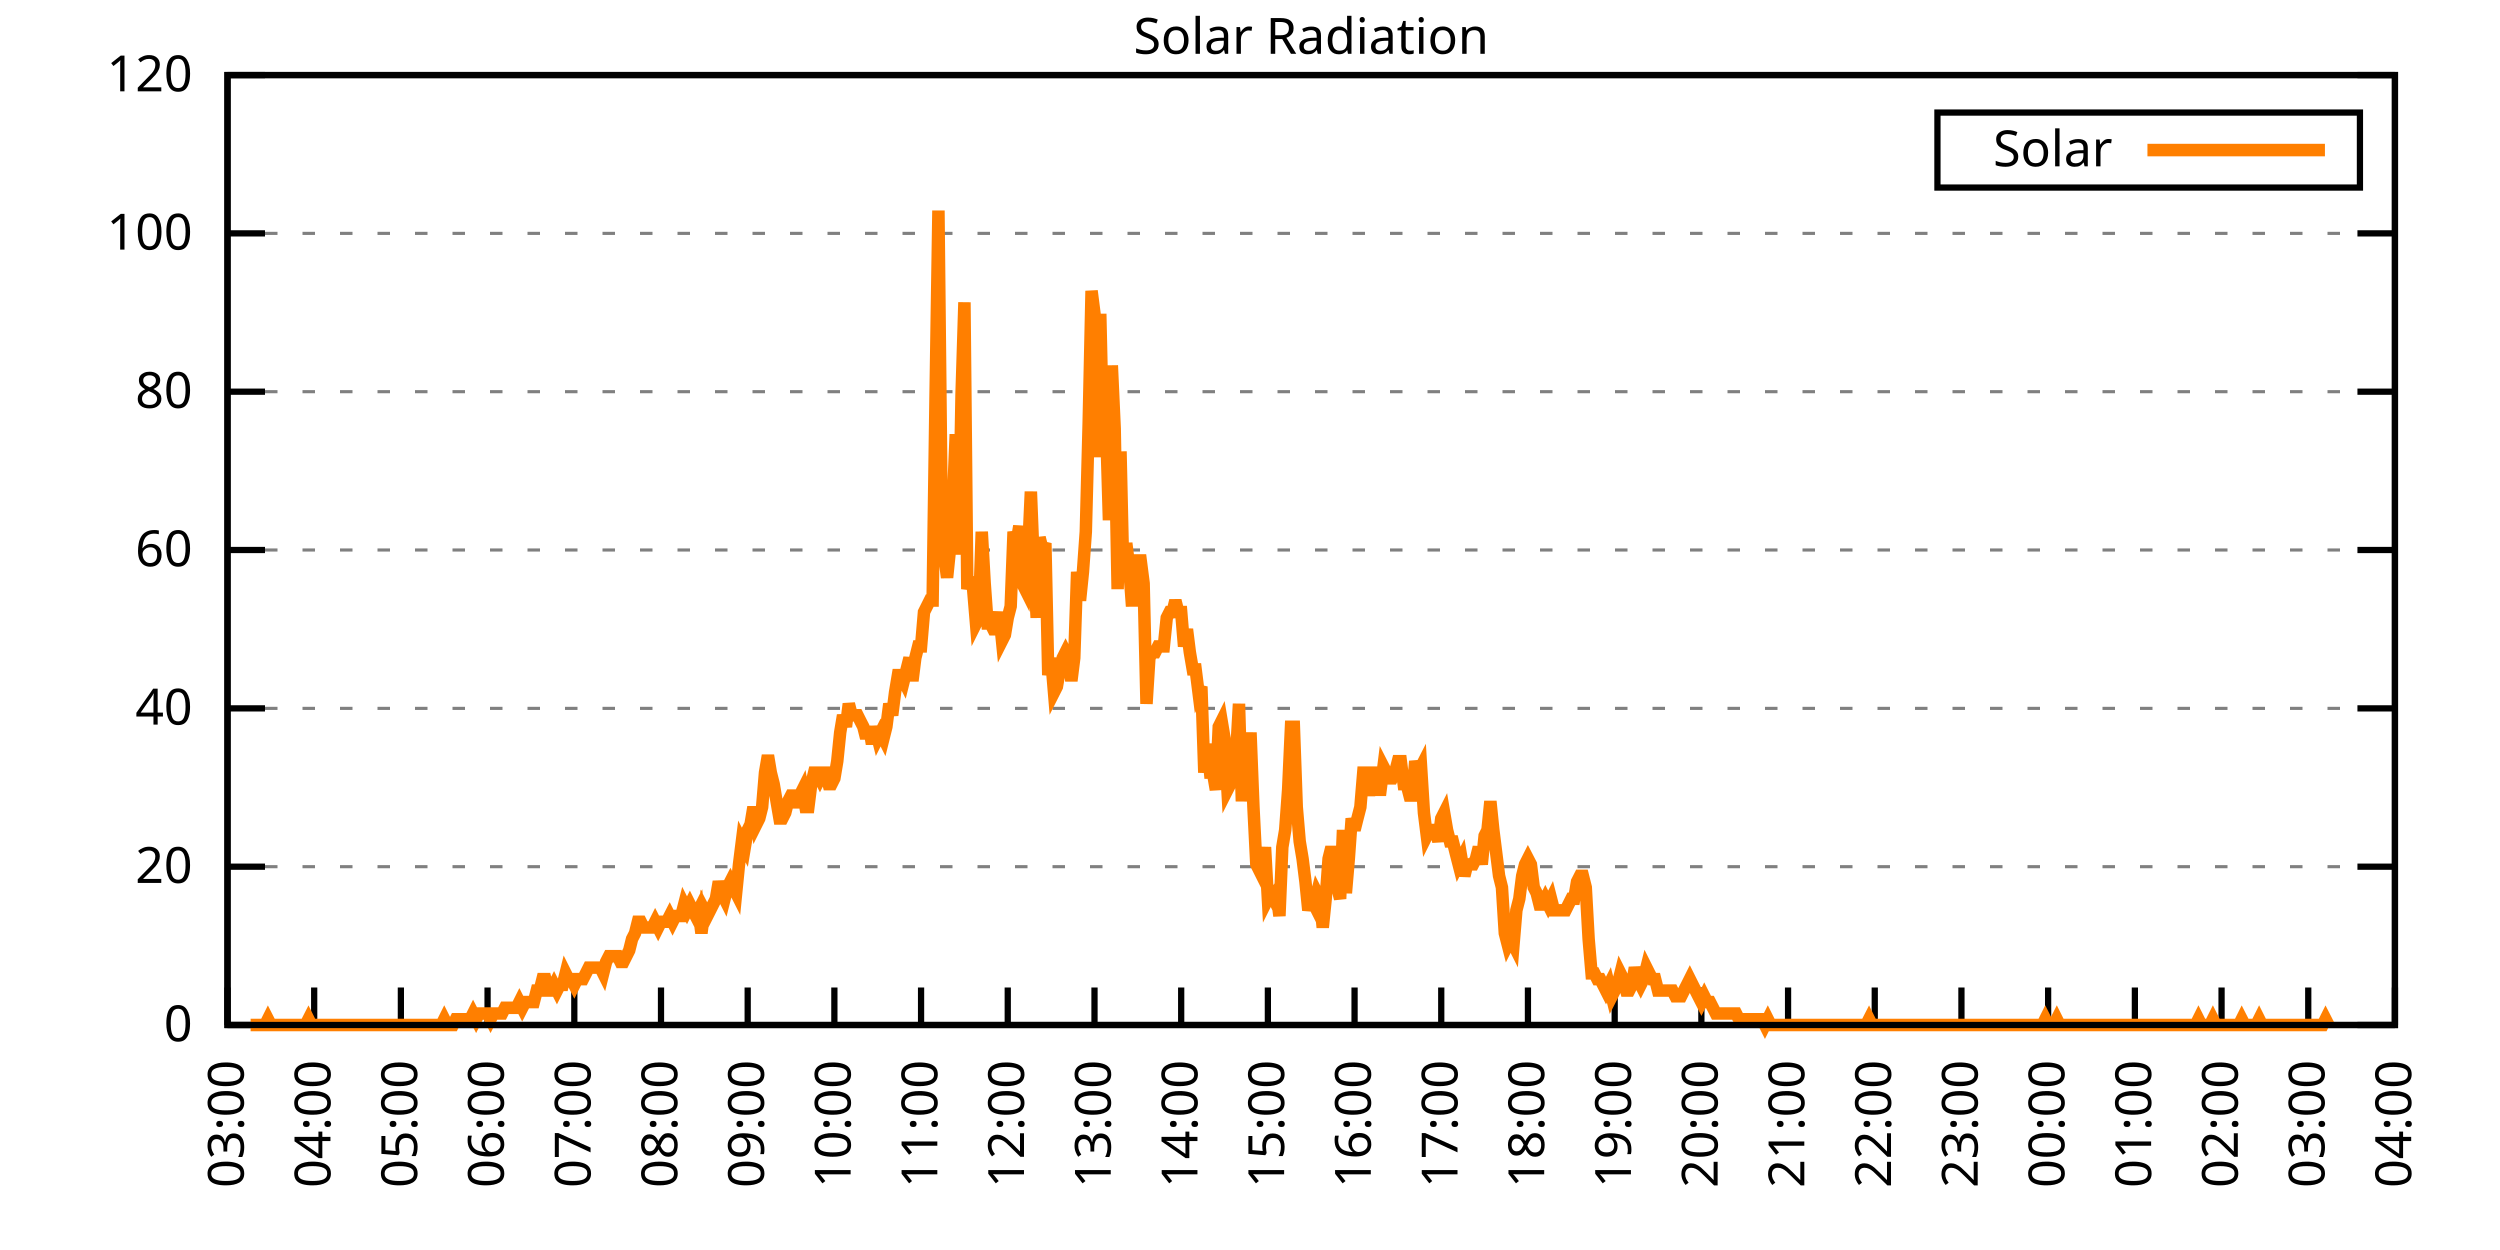
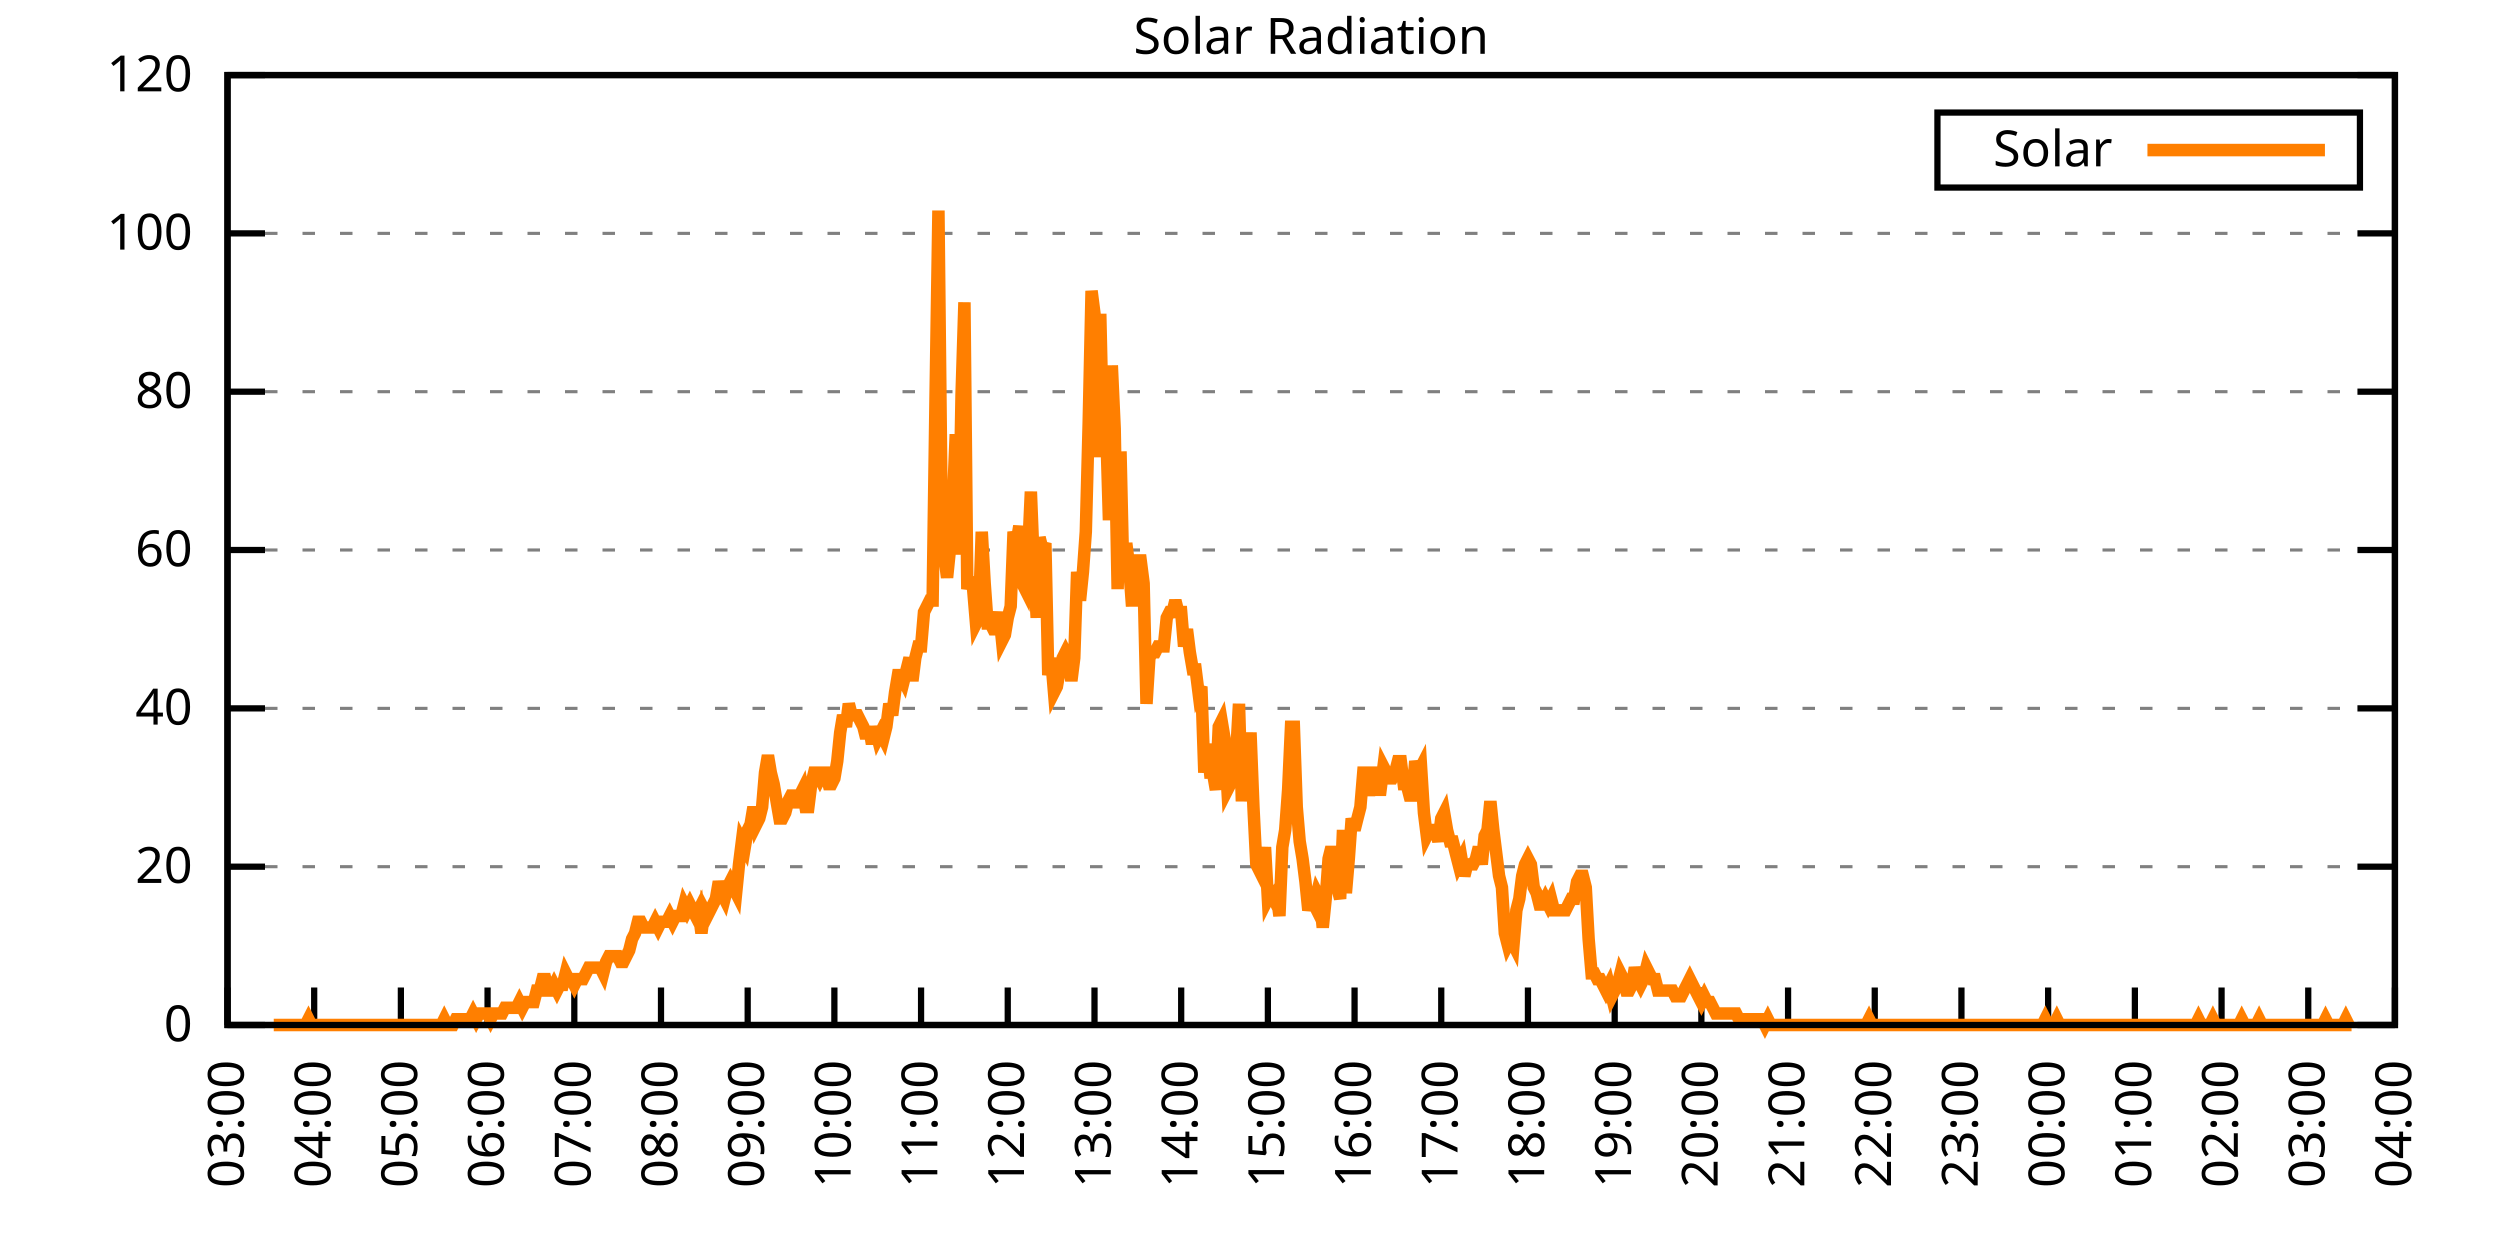
<svg xmlns="http://www.w3.org/2000/svg" xmlns:xlink="http://www.w3.org/1999/xlink" width="400" height="200" viewBox="0 0 400 200">
  <g id="gnuplot_canvas">
    <rect x="0" y="0" width="400" height="200" fill="none" />
    <defs>
      <circle id="gpDot" r="0.5" stroke-width="0.5" stroke="currentColor" />
      <path id="gpPt0" stroke-width="0.333" stroke="currentColor" d="M-1,0 h2 M0,-1 v2" />
      <path id="gpPt1" stroke-width="0.333" stroke="currentColor" d="M-1,-1 L1,1 M1,-1 L-1,1" />
      <path id="gpPt2" stroke-width="0.333" stroke="currentColor" d="M-1,0 L1,0 M0,-1 L0,1 M-1,-1 L1,1 M-1,1 L1,-1" />
      <rect id="gpPt3" stroke-width="0.333" stroke="currentColor" x="-1" y="-1" width="2" height="2" />
      <rect id="gpPt4" stroke-width="0.333" stroke="currentColor" fill="currentColor" x="-1" y="-1" width="2" height="2" />
      <circle id="gpPt5" stroke-width="0.333" stroke="currentColor" cx="0" cy="0" r="1" />
      <use xlink:href="#gpPt5" id="gpPt6" fill="currentColor" stroke="none" />
      <path id="gpPt7" stroke-width="0.333" stroke="currentColor" d="M0,-1.33 L-1.33,0.67 L1.33,0.67 z" />
      <use xlink:href="#gpPt7" id="gpPt8" fill="currentColor" stroke="none" />
      <use xlink:href="#gpPt7" id="gpPt9" stroke="currentColor" transform="rotate(180)" />
      <use xlink:href="#gpPt9" id="gpPt10" fill="currentColor" stroke="none" />
      <use xlink:href="#gpPt3" id="gpPt11" stroke="currentColor" transform="rotate(45)" />
      <use xlink:href="#gpPt11" id="gpPt12" fill="currentColor" stroke="none" />
      <path id="gpPt13" stroke-width="0.333" stroke="currentColor" d="M0,1.330 L1.265,0.411 L0.782,-1.067 L-0.782,-1.076 L-1.265,0.411 z" />
      <use xlink:href="#gpPt13" id="gpPt14" fill="currentColor" stroke="none" />
      <filter id="textbox" filterUnits="objectBoundingBox" x="0" y="0" height="1" width="1">
        <feFlood flood-color="white" flood-opacity="1" result="bgnd" />
        <feComposite in="SourceGraphic" in2="bgnd" operator="atop" />
      </filter>
      <filter id="greybox" filterUnits="objectBoundingBox" x="0" y="0" height="1" width="1">
        <feFlood flood-color="lightgrey" flood-opacity="1" result="grey" />
        <feComposite in="SourceGraphic" in2="grey" operator="atop" />
      </filter>
    </defs>
    <g fill="none" color="white" stroke="currentColor" stroke-width="1.00" stroke-linecap="butt" stroke-linejoin="miter">
</g>
    <g fill="none" color="black" stroke="currentColor" stroke-width="1.00" stroke-linecap="butt" stroke-linejoin="miter">
      <g stroke="none" shape-rendering="crispEdges">
        <polygon fill="rgb(255, 255, 255)" points="36.40,164.00 383.18,164.00 383.18,12.02 36.40,12.02 " />
      </g>
    </g>
    <g fill="none" color="black" stroke="currentColor" stroke-width="1.00" stroke-linecap="butt" stroke-linejoin="miter">
</g>
    <g fill="none" color="black" stroke="black" stroke-width="0.50" stroke-linecap="butt" stroke-linejoin="miter">
</g>
    <g fill="none" color="gray" stroke="currentColor" stroke-width="0.50" stroke-linecap="butt" stroke-linejoin="miter">
      <path stroke="gray" stroke-dasharray="2,4" class="gridline" d="M36.40,164.00 L383.19,164.00  " />
    </g>
    <g fill="none" color="gray" stroke="gray" stroke-width="1.00" stroke-linecap="butt" stroke-linejoin="miter">
</g>
    <g fill="none" color="black" stroke="currentColor" stroke-width="1.00" stroke-linecap="butt" stroke-linejoin="miter">
      <path stroke="black" d="M36.40,164.00 L42.40,164.00 M383.19,164.00 L377.19,164.00  " />
      <g transform="translate(30.80,166.60)" stroke="none" fill="black" font-family="Sans" font-size="8.00" text-anchor="end">
        <text>
          <tspan font-family="Sans"> 0</tspan>
        </text>
      </g>
    </g>
    <g fill="none" color="black" stroke="currentColor" stroke-width="1.00" stroke-linecap="butt" stroke-linejoin="miter">
</g>
    <g fill="none" color="black" stroke="black" stroke-width="0.50" stroke-linecap="butt" stroke-linejoin="miter">
</g>
    <g fill="none" color="gray" stroke="currentColor" stroke-width="0.50" stroke-linecap="butt" stroke-linejoin="miter">
      <path stroke="gray" stroke-dasharray="2,4" class="gridline" d="M36.40,138.67 L383.19,138.67  " />
    </g>
    <g fill="none" color="gray" stroke="gray" stroke-width="1.00" stroke-linecap="butt" stroke-linejoin="miter">
</g>
    <g fill="none" color="black" stroke="currentColor" stroke-width="1.00" stroke-linecap="butt" stroke-linejoin="miter">
      <path stroke="black" d="M36.40,138.67 L42.40,138.67 M383.19,138.67 L377.19,138.67  " />
      <g transform="translate(30.80,141.27)" stroke="none" fill="black" font-family="Sans" font-size="8.00" text-anchor="end">
        <text>
          <tspan font-family="Sans"> 20</tspan>
        </text>
      </g>
    </g>
    <g fill="none" color="black" stroke="currentColor" stroke-width="1.00" stroke-linecap="butt" stroke-linejoin="miter">
</g>
    <g fill="none" color="black" stroke="black" stroke-width="0.50" stroke-linecap="butt" stroke-linejoin="miter">
</g>
    <g fill="none" color="gray" stroke="currentColor" stroke-width="0.50" stroke-linecap="butt" stroke-linejoin="miter">
      <path stroke="gray" stroke-dasharray="2,4" class="gridline" d="M36.40,113.34 L383.19,113.34  " />
    </g>
    <g fill="none" color="gray" stroke="gray" stroke-width="1.00" stroke-linecap="butt" stroke-linejoin="miter">
</g>
    <g fill="none" color="black" stroke="currentColor" stroke-width="1.00" stroke-linecap="butt" stroke-linejoin="miter">
      <path stroke="black" d="M36.40,113.34 L42.40,113.34 M383.19,113.34 L377.19,113.34  " />
      <g transform="translate(30.80,115.94)" stroke="none" fill="black" font-family="Sans" font-size="8.00" text-anchor="end">
        <text>
          <tspan font-family="Sans"> 40</tspan>
        </text>
      </g>
    </g>
    <g fill="none" color="black" stroke="currentColor" stroke-width="1.00" stroke-linecap="butt" stroke-linejoin="miter">
</g>
    <g fill="none" color="black" stroke="black" stroke-width="0.50" stroke-linecap="butt" stroke-linejoin="miter">
</g>
    <g fill="none" color="gray" stroke="currentColor" stroke-width="0.50" stroke-linecap="butt" stroke-linejoin="miter">
      <path stroke="gray" stroke-dasharray="2,4" class="gridline" d="M36.40,88.00 L383.19,88.00  " />
    </g>
    <g fill="none" color="gray" stroke="gray" stroke-width="1.00" stroke-linecap="butt" stroke-linejoin="miter">
</g>
    <g fill="none" color="black" stroke="currentColor" stroke-width="1.00" stroke-linecap="butt" stroke-linejoin="miter">
      <path stroke="black" d="M36.40,88.00 L42.40,88.00 M383.19,88.00 L377.19,88.00  " />
      <g transform="translate(30.80,90.60)" stroke="none" fill="black" font-family="Sans" font-size="8.00" text-anchor="end">
        <text>
          <tspan font-family="Sans"> 60</tspan>
        </text>
      </g>
    </g>
    <g fill="none" color="black" stroke="currentColor" stroke-width="1.00" stroke-linecap="butt" stroke-linejoin="miter">
</g>
    <g fill="none" color="black" stroke="black" stroke-width="0.50" stroke-linecap="butt" stroke-linejoin="miter">
</g>
    <g fill="none" color="gray" stroke="currentColor" stroke-width="0.50" stroke-linecap="butt" stroke-linejoin="miter">
      <path stroke="gray" stroke-dasharray="2,4" class="gridline" d="M36.40,62.67 L383.19,62.67  " />
    </g>
    <g fill="none" color="gray" stroke="gray" stroke-width="1.00" stroke-linecap="butt" stroke-linejoin="miter">
</g>
    <g fill="none" color="black" stroke="currentColor" stroke-width="1.00" stroke-linecap="butt" stroke-linejoin="miter">
      <path stroke="black" d="M36.40,62.67 L42.40,62.67 M383.19,62.67 L377.19,62.67  " />
      <g transform="translate(30.80,65.27)" stroke="none" fill="black" font-family="Sans" font-size="8.00" text-anchor="end">
        <text>
          <tspan font-family="Sans"> 80</tspan>
        </text>
      </g>
    </g>
    <g fill="none" color="black" stroke="currentColor" stroke-width="1.00" stroke-linecap="butt" stroke-linejoin="miter">
</g>
    <g fill="none" color="black" stroke="black" stroke-width="0.50" stroke-linecap="butt" stroke-linejoin="miter">
</g>
    <g fill="none" color="gray" stroke="currentColor" stroke-width="0.50" stroke-linecap="butt" stroke-linejoin="miter">
      <path stroke="gray" stroke-dasharray="2,4" class="gridline" d="M36.40,37.34 L383.19,37.34  " />
    </g>
    <g fill="none" color="gray" stroke="gray" stroke-width="1.00" stroke-linecap="butt" stroke-linejoin="miter">
</g>
    <g fill="none" color="black" stroke="currentColor" stroke-width="1.00" stroke-linecap="butt" stroke-linejoin="miter">
      <path stroke="black" d="M36.40,37.34 L42.40,37.34 M383.19,37.34 L377.19,37.34  " />
      <g transform="translate(30.80,39.94)" stroke="none" fill="black" font-family="Sans" font-size="8.00" text-anchor="end">
        <text>
          <tspan font-family="Sans"> 100</tspan>
        </text>
      </g>
    </g>
    <g fill="none" color="black" stroke="currentColor" stroke-width="1.00" stroke-linecap="butt" stroke-linejoin="miter">
</g>
    <g fill="none" color="black" stroke="black" stroke-width="0.50" stroke-linecap="butt" stroke-linejoin="miter">
</g>
    <g fill="none" color="gray" stroke="currentColor" stroke-width="0.50" stroke-linecap="butt" stroke-linejoin="miter">
      <path stroke="gray" stroke-dasharray="2,4" class="gridline" d="M36.40,12.01 L383.19,12.01  " />
    </g>
    <g fill="none" color="gray" stroke="gray" stroke-width="1.00" stroke-linecap="butt" stroke-linejoin="miter">
</g>
    <g fill="none" color="black" stroke="currentColor" stroke-width="1.00" stroke-linecap="butt" stroke-linejoin="miter">
      <path stroke="black" d="M36.40,12.01 L42.40,12.01 M383.19,12.01 L377.19,12.01  " />
      <g transform="translate(30.80,14.61)" stroke="none" fill="black" font-family="Sans" font-size="8.00" text-anchor="end">
        <text>
          <tspan font-family="Sans"> 120</tspan>
        </text>
      </g>
    </g>
    <g fill="none" color="black" stroke="currentColor" stroke-width="1.00" stroke-linecap="butt" stroke-linejoin="miter">
      <path stroke="black" d="M36.40,164.00 L36.40,158.00  " />
      <g transform="translate(39.00,169.60) rotate(270.00)" stroke="none" fill="black" font-family="Sans" font-size="8.00" text-anchor="end">
        <text>
          <tspan font-family="Sans">03:00</tspan>
        </text>
      </g>
    </g>
    <g fill="none" color="black" stroke="currentColor" stroke-width="1.00" stroke-linecap="butt" stroke-linejoin="miter">
      <path stroke="black" d="M50.27,164.00 L50.27,158.00  " />
      <g transform="translate(52.87,169.60) rotate(270.00)" stroke="none" fill="black" font-family="Sans" font-size="8.00" text-anchor="end">
        <text>
          <tspan font-family="Sans">04:00</tspan>
        </text>
      </g>
    </g>
    <g fill="none" color="black" stroke="currentColor" stroke-width="1.00" stroke-linecap="butt" stroke-linejoin="miter">
      <path stroke="black" d="M64.14,164.00 L64.14,158.00  " />
      <g transform="translate(66.74,169.60) rotate(270.00)" stroke="none" fill="black" font-family="Sans" font-size="8.00" text-anchor="end">
        <text>
          <tspan font-family="Sans">05:00</tspan>
        </text>
      </g>
    </g>
    <g fill="none" color="black" stroke="currentColor" stroke-width="1.00" stroke-linecap="butt" stroke-linejoin="miter">
      <path stroke="black" d="M78.01,164.00 L78.01,158.00  " />
      <g transform="translate(80.61,169.60) rotate(270.00)" stroke="none" fill="black" font-family="Sans" font-size="8.00" text-anchor="end">
        <text>
          <tspan font-family="Sans">06:00</tspan>
        </text>
      </g>
    </g>
    <g fill="none" color="black" stroke="currentColor" stroke-width="1.00" stroke-linecap="butt" stroke-linejoin="miter">
      <path stroke="black" d="M91.89,164.00 L91.89,158.00  " />
      <g transform="translate(94.49,169.60) rotate(270.00)" stroke="none" fill="black" font-family="Sans" font-size="8.00" text-anchor="end">
        <text>
          <tspan font-family="Sans">07:00</tspan>
        </text>
      </g>
    </g>
    <g fill="none" color="black" stroke="currentColor" stroke-width="1.00" stroke-linecap="butt" stroke-linejoin="miter">
      <path stroke="black" d="M105.76,164.00 L105.76,158.00  " />
      <g transform="translate(108.36,169.60) rotate(270.00)" stroke="none" fill="black" font-family="Sans" font-size="8.00" text-anchor="end">
        <text>
          <tspan font-family="Sans">08:00</tspan>
        </text>
      </g>
    </g>
    <g fill="none" color="black" stroke="currentColor" stroke-width="1.00" stroke-linecap="butt" stroke-linejoin="miter">
      <path stroke="black" d="M119.63,164.00 L119.63,158.00  " />
      <g transform="translate(122.23,169.60) rotate(270.00)" stroke="none" fill="black" font-family="Sans" font-size="8.00" text-anchor="end">
        <text>
          <tspan font-family="Sans">09:00</tspan>
        </text>
      </g>
    </g>
    <g fill="none" color="black" stroke="currentColor" stroke-width="1.00" stroke-linecap="butt" stroke-linejoin="miter">
      <path stroke="black" d="M133.50,164.00 L133.50,158.00  " />
      <g transform="translate(136.10,169.60) rotate(270.00)" stroke="none" fill="black" font-family="Sans" font-size="8.00" text-anchor="end">
        <text>
          <tspan font-family="Sans">10:00</tspan>
        </text>
      </g>
    </g>
    <g fill="none" color="black" stroke="currentColor" stroke-width="1.00" stroke-linecap="butt" stroke-linejoin="miter">
      <path stroke="black" d="M147.37,164.00 L147.37,158.00  " />
      <g transform="translate(149.97,169.60) rotate(270.00)" stroke="none" fill="black" font-family="Sans" font-size="8.00" text-anchor="end">
        <text>
          <tspan font-family="Sans">11:00</tspan>
        </text>
      </g>
    </g>
    <g fill="none" color="black" stroke="currentColor" stroke-width="1.00" stroke-linecap="butt" stroke-linejoin="miter">
      <path stroke="black" d="M161.24,164.00 L161.24,158.00  " />
      <g transform="translate(163.84,169.60) rotate(270.00)" stroke="none" fill="black" font-family="Sans" font-size="8.00" text-anchor="end">
        <text>
          <tspan font-family="Sans">12:00</tspan>
        </text>
      </g>
    </g>
    <g fill="none" color="black" stroke="currentColor" stroke-width="1.00" stroke-linecap="butt" stroke-linejoin="miter">
      <path stroke="black" d="M175.12,164.00 L175.12,158.00  " />
      <g transform="translate(177.72,169.60) rotate(270.00)" stroke="none" fill="black" font-family="Sans" font-size="8.00" text-anchor="end">
        <text>
          <tspan font-family="Sans">13:00</tspan>
        </text>
      </g>
    </g>
    <g fill="none" color="black" stroke="currentColor" stroke-width="1.00" stroke-linecap="butt" stroke-linejoin="miter">
      <path stroke="black" d="M188.99,164.00 L188.99,158.00  " />
      <g transform="translate(191.59,169.60) rotate(270.00)" stroke="none" fill="black" font-family="Sans" font-size="8.00" text-anchor="end">
        <text>
          <tspan font-family="Sans">14:00</tspan>
        </text>
      </g>
    </g>
    <g fill="none" color="black" stroke="currentColor" stroke-width="1.00" stroke-linecap="butt" stroke-linejoin="miter">
      <path stroke="black" d="M202.86,164.00 L202.86,158.00  " />
      <g transform="translate(205.46,169.60) rotate(270.00)" stroke="none" fill="black" font-family="Sans" font-size="8.00" text-anchor="end">
        <text>
          <tspan font-family="Sans">15:00</tspan>
        </text>
      </g>
    </g>
    <g fill="none" color="black" stroke="currentColor" stroke-width="1.00" stroke-linecap="butt" stroke-linejoin="miter">
      <path stroke="black" d="M216.73,164.00 L216.73,158.00  " />
      <g transform="translate(219.33,169.60) rotate(270.00)" stroke="none" fill="black" font-family="Sans" font-size="8.00" text-anchor="end">
        <text>
          <tspan font-family="Sans">16:00</tspan>
        </text>
      </g>
    </g>
    <g fill="none" color="black" stroke="currentColor" stroke-width="1.00" stroke-linecap="butt" stroke-linejoin="miter">
      <path stroke="black" d="M230.60,164.00 L230.60,158.00  " />
      <g transform="translate(233.20,169.60) rotate(270.00)" stroke="none" fill="black" font-family="Sans" font-size="8.00" text-anchor="end">
        <text>
          <tspan font-family="Sans">17:00</tspan>
        </text>
      </g>
    </g>
    <g fill="none" color="black" stroke="currentColor" stroke-width="1.00" stroke-linecap="butt" stroke-linejoin="miter">
      <path stroke="black" d="M244.47,164.00 L244.47,158.00  " />
      <g transform="translate(247.07,169.60) rotate(270.00)" stroke="none" fill="black" font-family="Sans" font-size="8.00" text-anchor="end">
        <text>
          <tspan font-family="Sans">18:00</tspan>
        </text>
      </g>
    </g>
    <g fill="none" color="black" stroke="currentColor" stroke-width="1.00" stroke-linecap="butt" stroke-linejoin="miter">
      <path stroke="black" d="M258.35,164.00 L258.35,158.00  " />
      <g transform="translate(260.95,169.60) rotate(270.00)" stroke="none" fill="black" font-family="Sans" font-size="8.00" text-anchor="end">
        <text>
          <tspan font-family="Sans">19:00</tspan>
        </text>
      </g>
    </g>
    <g fill="none" color="black" stroke="currentColor" stroke-width="1.00" stroke-linecap="butt" stroke-linejoin="miter">
      <path stroke="black" d="M272.22,164.00 L272.22,158.00  " />
      <g transform="translate(274.82,169.60) rotate(270.00)" stroke="none" fill="black" font-family="Sans" font-size="8.00" text-anchor="end">
        <text>
          <tspan font-family="Sans">20:00</tspan>
        </text>
      </g>
    </g>
    <g fill="none" color="black" stroke="currentColor" stroke-width="1.00" stroke-linecap="butt" stroke-linejoin="miter">
      <path stroke="black" d="M286.09,164.00 L286.09,158.00  " />
      <g transform="translate(288.69,169.60) rotate(270.00)" stroke="none" fill="black" font-family="Sans" font-size="8.00" text-anchor="end">
        <text>
          <tspan font-family="Sans">21:00</tspan>
        </text>
      </g>
    </g>
    <g fill="none" color="black" stroke="currentColor" stroke-width="1.00" stroke-linecap="butt" stroke-linejoin="miter">
      <path stroke="black" d="M299.96,164.00 L299.96,158.00  " />
      <g transform="translate(302.56,169.60) rotate(270.00)" stroke="none" fill="black" font-family="Sans" font-size="8.00" text-anchor="end">
        <text>
          <tspan font-family="Sans">22:00</tspan>
        </text>
      </g>
    </g>
    <g fill="none" color="black" stroke="currentColor" stroke-width="1.00" stroke-linecap="butt" stroke-linejoin="miter">
      <path stroke="black" d="M313.83,164.00 L313.83,158.00  " />
      <g transform="translate(316.43,169.60) rotate(270.00)" stroke="none" fill="black" font-family="Sans" font-size="8.00" text-anchor="end">
        <text>
          <tspan font-family="Sans">23:00</tspan>
        </text>
      </g>
    </g>
    <g fill="none" color="black" stroke="currentColor" stroke-width="1.00" stroke-linecap="butt" stroke-linejoin="miter">
      <path stroke="black" d="M327.70,164.00 L327.70,158.00  " />
      <g transform="translate(330.30,169.60) rotate(270.00)" stroke="none" fill="black" font-family="Sans" font-size="8.00" text-anchor="end">
        <text>
          <tspan font-family="Sans">00:00</tspan>
        </text>
      </g>
    </g>
    <g fill="none" color="black" stroke="currentColor" stroke-width="1.00" stroke-linecap="butt" stroke-linejoin="miter">
      <path stroke="black" d="M341.58,164.00 L341.58,158.00  " />
      <g transform="translate(344.18,169.60) rotate(270.00)" stroke="none" fill="black" font-family="Sans" font-size="8.00" text-anchor="end">
        <text>
          <tspan font-family="Sans">01:00</tspan>
        </text>
      </g>
    </g>
    <g fill="none" color="black" stroke="currentColor" stroke-width="1.00" stroke-linecap="butt" stroke-linejoin="miter">
      <path stroke="black" d="M355.45,164.00 L355.45,158.00  " />
      <g transform="translate(358.05,169.60) rotate(270.00)" stroke="none" fill="black" font-family="Sans" font-size="8.00" text-anchor="end">
        <text>
          <tspan font-family="Sans">02:00</tspan>
        </text>
      </g>
    </g>
    <g fill="none" color="black" stroke="currentColor" stroke-width="1.00" stroke-linecap="butt" stroke-linejoin="miter">
      <path stroke="black" d="M369.32,164.00 L369.32,158.00  " />
      <g transform="translate(371.92,169.60) rotate(270.00)" stroke="none" fill="black" font-family="Sans" font-size="8.00" text-anchor="end">
        <text>
          <tspan font-family="Sans">03:00</tspan>
        </text>
      </g>
    </g>
    <g fill="none" color="black" stroke="currentColor" stroke-width="1.00" stroke-linecap="butt" stroke-linejoin="miter">
      <path stroke="black" d="M383.19,164.00 L383.19,158.00  " />
      <g transform="translate(385.79,169.60) rotate(270.00)" stroke="none" fill="black" font-family="Sans" font-size="8.00" text-anchor="end">
        <text>
          <tspan font-family="Sans">04:00</tspan>
        </text>
      </g>
    </g>
    <g fill="none" color="black" stroke="currentColor" stroke-width="1.00" stroke-linecap="butt" stroke-linejoin="miter">
</g>
    <g fill="none" color="black" stroke="currentColor" stroke-width="1.00" stroke-linecap="butt" stroke-linejoin="miter">
      <path stroke="black" d="M36.40,12.01 L36.40,164.00 L383.19,164.00 L383.19,12.01 L36.40,12.01 Z  " />
    </g>
    <g fill="none" color="black" stroke="currentColor" stroke-width="1.00" stroke-linecap="butt" stroke-linejoin="miter">
</g>
    <g fill="none" color="black" stroke="currentColor" stroke-width="1.00" stroke-linecap="butt" stroke-linejoin="miter">
      <path stroke="black" d="M309.99,30.01 L309.99,18.01 L377.59,18.01 L377.59,30.01 L309.99,30.01 Z  " />
    </g>
    <g id="Solar_Radiation_plot_1">
      <g fill="none" color="white" stroke="black" stroke-width="2.00" stroke-linecap="butt" stroke-linejoin="miter">
</g>
      <g fill="none" color="black" stroke="currentColor" stroke-width="2.00" stroke-linecap="butt" stroke-linejoin="miter">
        <g transform="translate(337.99,26.61)" stroke="none" fill="black" font-family="Sans" font-size="8.00" text-anchor="end">
          <text>
            <tspan font-family="Sans">Solar</tspan>
          </text>
        </g>
      </g>
      <g fill="none" color="black" stroke="currentColor" stroke-width="2.00" stroke-linecap="butt" stroke-linejoin="miter">
-         <path stroke="rgb(255, 127,   0)" d="M343.59,24.01 L371.99,24.01 M40.10,164.00 L40.56,164.00 L41.02,164.00 L41.49,164.00 L41.95,164.00 L42.41,164.00   L42.87,163.08 L43.34,164.00 L43.80,164.00 L44.26,164.00 L44.72,164.00 L45.19,164.00 L45.65,164.00 L46.11,164.00   L46.57,164.00 L47.03,164.00 L47.50,164.00 L47.96,164.00 L48.42,164.00 L48.88,164.00 L49.35,163.08 L49.81,164.00   L50.27,164.00 L50.73,164.00 L51.20,164.00 L51.66,164.00 L52.12,164.00 L52.58,164.00 L53.05,164.00 L53.51,164.00   L53.97,164.00 L54.43,164.00 L54.90,164.00 L55.36,164.00 L55.82,164.00 L56.28,164.00 L56.75,164.00 L57.21,164.00   L57.67,164.00 L58.13,164.00 L58.59,164.00 L59.06,164.00 L59.52,164.00 L59.98,164.00 L60.44,164.00 L60.91,164.00   L61.37,164.00 L61.83,164.00 L62.29,164.00 L62.76,164.00 L63.22,164.00 L63.68,164.00 L64.14,164.00 L64.61,164.00   L65.07,164.00 L65.53,164.00 L65.99,164.00 L66.46,164.00 L66.92,164.00 L67.38,164.00 L67.84,164.00 L68.30,164.00   L68.77,164.00 L69.23,164.00 L69.69,164.00 L70.15,164.00 L70.62,164.00 L71.08,163.08 L71.54,164.00 L72.00,164.00   L72.47,164.00 L72.93,163.08 L73.39,163.08 L73.85,163.08 L74.32,163.08 L74.78,163.08 L75.24,163.08 L75.70,162.16   L76.17,163.08 L76.63,162.16 L77.09,162.16 L77.55,162.16 L78.01,162.16 L78.48,163.08 L78.94,162.16 L79.40,162.16   L79.86,162.16 L80.33,162.16 L80.79,161.25 L81.25,161.25 L81.71,161.25 L82.18,161.25 L82.64,161.25 L83.10,160.33   L83.56,161.25 L84.03,160.33 L84.49,160.33 L84.95,160.33 L85.41,160.33 L85.88,158.49 L86.34,158.49 L86.80,156.66   L87.26,156.66 L87.72,158.49 L88.19,158.49 L88.65,157.58 L89.11,158.49 L89.57,157.58 L90.04,157.58 L90.50,155.74   L90.96,156.66 L91.42,156.66 L91.89,157.58 L92.35,156.66 L92.81,156.66 L93.27,156.66 L93.74,155.74 L94.20,154.82   L94.66,154.82 L95.12,154.82 L95.59,154.82 L96.05,154.82 L96.51,155.74 L96.97,153.91 L97.44,152.99 L97.90,152.99   L98.36,152.99 L98.82,152.99 L99.28,153.91 L99.75,153.91 L100.21,152.99 L100.67,152.07 L101.13,150.23 L101.60,149.32   L102.06,147.48 L102.52,147.48 L102.98,148.40 L103.45,148.40 L103.91,148.40 L104.37,148.40 L104.83,147.48 L105.30,148.40   L105.76,147.48 L106.22,147.48 L106.68,147.48 L107.15,146.56 L107.61,147.48 L108.07,146.56 L108.53,146.56 L108.99,146.56   L109.46,144.73 L109.92,145.65 L110.38,144.73 L110.84,145.65 L111.31,146.56 L111.77,145.65 L112.23,149.32 L112.69,145.65   L113.16,146.56 L113.62,145.65 L114.08,144.73 L114.54,143.81 L115.01,141.06 L115.47,142.89 L115.93,143.81 L116.39,141.98   L116.86,141.06 L117.32,141.98 L117.78,142.89 L118.24,138.30 L118.70,134.63 L119.17,135.55 L119.63,132.80 L120.09,131.88   L120.55,129.13 L121.02,131.88 L121.48,130.96 L121.94,129.13 L122.40,123.62 L122.87,120.87 L123.33,123.62 L123.79,125.46   L124.25,128.21 L124.72,130.96 L125.18,130.96 L125.64,130.05 L126.10,128.21 L126.57,127.29 L127.03,127.29 L127.49,129.13   L127.95,127.29 L128.41,126.37 L128.88,129.13 L129.34,129.13 L129.80,125.46 L130.26,123.62 L130.73,123.62 L131.19,124.54   L131.65,123.62 L132.11,123.62 L132.58,125.46 L133.04,125.46 L133.50,124.54 L133.96,121.79 L134.43,117.20 L134.89,114.44   L135.35,116.28 L135.81,112.61 L136.28,114.44 L136.74,114.44 L137.20,114.44 L137.66,115.36 L138.13,116.28 L138.59,118.12   L139.05,116.28 L139.51,119.03 L139.97,116.28 L140.44,118.12 L140.90,117.20 L141.36,118.12 L141.82,116.28 L142.29,112.61   L142.75,114.44 L143.21,110.77 L143.67,108.02 L144.14,108.02 L144.60,108.94 L145.06,107.10 L145.52,105.27 L145.99,108.94   L146.45,105.27 L146.91,103.43 L147.37,103.43 L147.84,97.93 L148.30,97.01 L148.76,96.09 L149.22,96.09 L149.68,63.97   L150.15,33.69 L150.61,76.82 L151.07,88.75 L151.53,92.42 L152.00,87.83 L152.46,80.49 L152.92,69.48 L153.38,88.75   L153.85,63.05 L154.31,48.37 L154.77,94.26 L155.23,92.42 L155.70,94.26 L156.16,99.76 L156.62,98.84 L157.08,85.08   L157.55,93.34 L158.01,99.76 L158.47,99.76 L158.93,100.68 L159.39,100.68 L159.86,97.93 L160.32,102.51 L160.78,101.60   L161.24,98.84 L161.71,97.01 L162.17,85.08 L162.63,86.91 L163.09,84.16 L163.56,93.34 L164.02,94.26 L164.48,88.75   L164.94,78.66 L165.41,90.59 L165.87,98.84 L166.33,86.00 L166.79,87.83 L167.26,86.91 L167.72,108.02 L168.18,105.27   L168.64,110.77 L169.10,109.86 L169.57,107.10 L170.03,105.27 L170.49,104.35 L170.95,105.27 L171.42,108.94 L171.88,105.27   L172.34,91.50 L172.80,96.09 L173.27,91.50 L173.73,85.08 L174.19,67.64 L174.65,46.54 L175.12,50.21 L175.58,73.15   L176.04,50.21 L176.50,70.40 L176.97,67.64 L177.43,83.24 L177.89,58.47 L178.35,68.56 L178.82,94.26 L179.28,72.23   L179.74,92.42 L180.20,86.91 L180.66,90.59 L181.13,97.01 L181.59,90.59 L182.05,89.67 L182.51,89.67 L182.98,93.34   L183.44,112.61 L183.90,105.27 L184.36,104.35 L184.83,104.35 L185.29,103.43 L185.75,103.43 L186.21,103.43 L186.68,98.84   L187.14,97.93 L187.60,97.93 L188.06,96.09 L188.53,97.93 L188.99,97.93 L189.45,103.43 L189.91,100.68 L190.37,104.35   L190.84,107.10 L191.30,107.10 L191.76,110.77 L192.22,109.86 L192.69,123.62 L193.15,119.03 L193.61,123.62 L194.07,123.62   L194.54,126.37 L195.00,116.28 L195.46,115.36 L195.92,118.12 L196.39,126.37 L196.85,125.46 L197.31,124.54 L197.77,120.87   L198.24,112.61 L198.70,128.21 L199.16,118.12 L199.62,126.37 L200.08,117.20 L200.55,129.13 L201.01,138.30 L201.47,139.22   L201.93,140.14 L202.40,135.55 L202.86,143.81 L203.32,142.89 L203.78,143.81 L204.25,142.89 L204.71,146.56 L205.17,135.55   L205.63,132.80 L206.10,126.37 L206.56,116.28 L207.02,116.28 L207.48,129.13 L207.95,134.63 L208.41,137.39 L208.87,141.06   L209.33,145.65 L209.80,143.81 L210.26,144.73 L210.72,142.89 L211.18,143.81 L211.64,148.40 L212.11,143.81 L212.57,137.39   L213.03,135.55 L213.49,137.39 L213.96,141.98 L214.42,143.81 L214.88,132.80 L215.34,142.89 L215.81,137.39 L216.27,130.96   L216.73,132.80 L217.19,130.96 L217.66,129.13 L218.12,123.62 L218.58,123.62 L219.04,127.29 L219.51,123.62 L219.97,123.62   L220.43,126.37 L220.89,126.37 L221.35,122.70 L221.82,123.62 L222.28,124.54 L222.74,124.54 L223.20,123.62 L223.67,121.79   L224.13,121.79 L224.59,125.46 L225.05,125.46 L225.52,127.29 L225.98,127.29 L226.44,121.79 L226.90,123.62 L227.37,122.70   L227.83,130.05 L228.29,133.72 L228.75,132.80 L229.22,132.80 L229.68,132.80 L230.14,134.63 L230.60,130.96 L231.06,130.05   L231.53,132.80 L231.99,134.63 L232.45,134.63 L232.91,136.47 L233.38,138.30 L233.84,137.39 L234.30,140.14 L234.76,138.30   L235.23,138.30 L235.69,138.30 L236.15,137.39 L236.61,135.55 L237.08,138.30 L237.54,133.72 L238.00,132.80 L238.46,128.21   L238.93,132.80 L239.39,136.47 L239.85,140.14 L240.31,141.98 L240.77,149.32 L241.24,151.15 L241.70,150.23 L242.16,151.15   L242.62,145.65 L243.09,143.81 L243.55,140.14 L244.01,138.30 L244.47,137.39 L244.94,138.30 L245.40,141.98 L245.86,142.89   L246.32,144.73 L246.79,144.73 L247.25,143.81 L247.71,144.73 L248.17,143.81 L248.64,145.65 L249.10,145.65 L249.56,145.65   L250.02,145.65 L250.49,145.65 L250.95,144.73 L251.41,143.81 L251.87,143.81 L252.33,141.06 L252.80,140.14 L253.26,140.14   L253.72,141.98 L254.18,150.23 L254.65,155.74 L255.11,155.74 L255.57,156.66 L256.03,156.66 L256.50,157.58 L256.96,158.49   L257.42,157.58 L257.88,159.41 L258.35,158.49 L258.81,157.58 L259.27,155.74 L259.73,156.66 L260.20,158.49 L260.66,158.49   L261.12,157.58 L261.58,154.82 L262.04,156.66 L262.51,157.58 L262.97,156.66 L263.43,154.82 L263.89,155.74 L264.36,156.66   L264.82,156.66 L265.28,158.49 L265.74,158.49 L266.21,158.49 L266.67,158.49 L267.13,158.49 L267.59,158.49 L268.06,159.41   L268.52,159.41 L268.98,159.41 L269.44,158.49 L269.91,157.58 L270.37,156.66 L270.83,157.58 L271.29,158.49 L271.75,159.41   L272.22,160.33 L272.68,159.41 L273.14,160.33 L273.60,160.33 L274.07,161.25 L274.53,162.16 L274.99,162.16 L275.45,162.16   L275.92,162.16 L276.38,162.16 L276.84,162.16 L277.30,162.16 L277.77,162.16 L278.23,163.08 L278.69,163.08 L279.15,163.08   L279.62,163.08 L280.08,163.08 L280.54,163.08 L281.00,163.08 L281.46,163.08 L281.93,163.08 L282.39,164.00 L282.85,163.08   L283.31,164.00 L283.78,164.00 L284.24,164.00 L284.70,164.00 L285.16,164.00 L285.63,164.00 L286.09,164.00 L286.55,164.00   L287.01,164.00 L287.48,164.00 L287.94,164.00 L288.40,164.00 L288.86,164.00 L289.33,164.00 L289.79,164.00 L290.25,164.00   L290.71,164.00 L291.18,164.00 L291.64,164.00 L292.10,164.00 L292.56,164.00 L293.02,164.00 L293.49,164.00 L293.95,164.00   L294.41,164.00 L294.87,164.00 L295.34,164.00 L295.80,164.00 L296.26,164.00 L296.72,164.00 L297.19,164.00 L297.65,164.00   L298.11,164.00 L298.57,164.00 L299.04,163.08 L299.50,164.00 L299.96,164.00 L300.42,164.00 L300.89,164.00 L301.35,164.00   L301.81,164.00 L302.27,164.00 L302.73,164.00 L303.20,164.00 L303.66,164.00 L304.12,164.00 L304.58,164.00 L305.05,164.00   L305.51,164.00 L305.97,164.00 L306.43,164.00 L306.90,164.00 L307.36,164.00 L307.82,164.00 L308.28,164.00 L308.75,164.00   L309.21,164.00 L309.67,164.00 L310.13,164.00 L310.60,164.00 L311.06,164.00 L311.52,164.00 L311.98,164.00 L312.44,164.00   L312.91,164.00 L313.37,164.00 L313.83,164.00 L314.29,164.00 L314.76,164.00 L315.22,164.00 L315.68,164.00 L316.14,164.00   L316.61,164.00 L317.07,164.00 L317.53,164.00 L317.99,164.00 L318.46,164.00 L318.92,164.00 L319.38,164.00 L319.84,164.00   L320.31,164.00 L320.77,164.00 L321.23,164.00 L321.69,164.00 L322.15,164.00 L322.62,164.00 L323.08,164.00 L323.54,164.00   L324.00,164.00 L324.47,164.00 L324.93,164.00 L325.39,164.00 L325.85,164.00 L326.32,164.00 L326.78,164.00 L327.24,163.08   L327.70,164.00 L328.17,164.00 L328.63,164.00 L329.09,163.08 L329.55,164.00 L330.02,164.00 L330.48,164.00 L330.94,164.00   L331.40,164.00 L331.87,164.00 L332.33,164.00 L332.79,164.00 L333.25,164.00 L333.71,164.00 L334.18,164.00 L334.64,164.00   L335.10,164.00 L335.56,164.00 L336.03,164.00 L336.49,164.00 L336.95,164.00 L337.41,164.00 L337.88,164.00 L338.34,164.00   L338.80,164.00 L339.26,164.00 L339.73,164.00 L340.19,164.00 L340.65,164.00 L341.11,164.00 L341.58,164.00 L342.04,164.00   L342.50,164.00 L342.96,164.00 L343.42,164.00 L343.89,164.00 L344.35,164.00 L344.81,164.00 L345.27,164.00 L345.74,164.00   L346.20,164.00 L346.66,164.00 L347.12,164.00 L347.59,164.00 L348.05,164.00 L348.51,164.00 L348.97,164.00 L349.44,164.00   L349.90,164.00 L350.36,164.00 L350.82,164.00 L351.29,164.00 L351.75,163.08 L352.21,164.00 L352.67,164.00 L353.13,164.00   L353.60,164.00 L354.06,163.08 L354.52,164.00 L354.98,164.00 L355.45,164.00 L355.91,164.00 L356.37,164.00 L356.83,164.00   L357.30,164.00 L357.76,164.00 L358.22,164.00 L358.68,163.08 L359.15,164.00 L359.61,164.00 L360.07,164.00 L360.53,164.00   L361.00,164.00 L361.46,163.08 L361.92,164.00 L362.38,164.00 L362.84,164.00 L363.31,164.00 L363.77,164.00 L364.23,164.00   L364.69,164.00 L365.16,164.00 L365.62,164.00 L366.08,164.00 L366.54,164.00 L367.01,164.00 L367.47,164.00 L367.93,164.00   L368.39,164.00 L368.86,164.00 L369.32,164.00 L369.78,164.00 L370.24,164.00 L370.71,164.00 L371.17,164.00 L371.63,164.00   L372.09,163.08 L372.56,164.00  " />
+         <path stroke="rgb(255, 127,   0)" d="M343.59,24.01 L371.99,24.01 M43.80,164.00 L44.26,164.00 L44.72,164.00 L45.19,164.00 L45.65,164.00 L46.11,164.00   L46.57,164.00 L47.03,164.00 L47.50,164.00 L47.96,164.00 L48.42,164.00 L48.88,164.00 L49.35,163.08 L49.81,164.00   L50.27,164.00 L50.73,164.00 L51.20,164.00 L51.66,164.00 L52.12,164.00 L52.58,164.00 L53.05,164.00 L53.51,164.00   L53.97,164.00 L54.43,164.00 L54.90,164.00 L55.36,164.00 L55.82,164.00 L56.28,164.00 L56.75,164.00 L57.21,164.00   L57.67,164.00 L58.13,164.00 L58.59,164.00 L59.06,164.00 L59.52,164.00 L59.98,164.00 L60.44,164.00 L60.91,164.00   L61.37,164.00 L61.83,164.00 L62.29,164.00 L62.76,164.00 L63.22,164.00 L63.68,164.00 L64.14,164.00 L64.61,164.00   L65.07,164.00 L65.53,164.00 L65.99,164.00 L66.46,164.00 L66.92,164.00 L67.38,164.00 L67.84,164.00 L68.30,164.00   L68.77,164.00 L69.23,164.00 L69.69,164.00 L70.15,164.00 L70.62,164.00 L71.08,163.08 L71.54,164.00 L72.00,164.00   L72.47,164.00 L72.93,163.08 L73.39,163.08 L73.85,163.08 L74.32,163.08 L74.78,163.08 L75.24,163.08 L75.70,162.16   L76.17,163.08 L76.63,162.16 L77.09,162.16 L77.55,162.16 L78.01,162.16 L78.48,163.08 L78.94,162.16 L79.40,162.16   L79.86,162.16 L80.33,162.16 L80.79,161.25 L81.25,161.25 L81.71,161.25 L82.18,161.25 L82.64,161.25 L83.10,160.33   L83.56,161.25 L84.03,160.33 L84.49,160.33 L84.95,160.33 L85.41,160.33 L85.88,158.49 L86.34,158.49 L86.80,156.66   L87.26,156.66 L87.72,158.49 L88.19,158.49 L88.65,157.58 L89.11,158.49 L89.57,157.58 L90.04,157.58 L90.50,155.74   L90.96,156.66 L91.42,156.66 L91.89,157.58 L92.35,156.66 L92.81,156.66 L93.27,156.66 L93.74,155.74 L94.20,154.82   L94.66,154.82 L95.12,154.82 L95.59,154.82 L96.05,154.82 L96.51,155.74 L96.97,153.91 L97.44,152.99 L97.90,152.99   L98.36,152.99 L98.82,152.99 L99.28,153.91 L99.75,153.91 L100.21,152.99 L100.67,152.07 L101.13,150.23 L101.60,149.32   L102.06,147.48 L102.52,147.48 L102.98,148.40 L103.45,148.40 L103.91,148.40 L104.37,148.40 L104.83,147.48 L105.30,148.40   L105.76,147.48 L106.22,147.48 L106.68,147.48 L107.15,146.56 L107.61,147.48 L108.07,146.56 L108.53,146.56 L108.99,146.56   L109.46,144.73 L109.92,145.65 L110.38,144.73 L110.84,145.65 L111.31,146.56 L111.77,145.65 L112.23,149.32 L112.69,145.65   L113.16,146.56 L113.62,145.65 L114.08,144.73 L114.54,143.81 L115.01,141.06 L115.47,142.89 L115.93,143.81 L116.39,141.98   L116.86,141.06 L117.32,141.98 L117.78,142.89 L118.24,138.30 L118.70,134.63 L119.17,135.55 L119.63,132.80 L120.09,131.88   L120.55,129.13 L121.02,131.88 L121.48,130.96 L121.94,129.13 L122.40,123.62 L122.87,120.87 L123.33,123.62 L123.79,125.46   L124.25,128.21 L124.72,130.96 L125.18,130.96 L125.64,130.05 L126.10,128.21 L126.57,127.29 L127.03,127.29 L127.49,129.13   L127.95,127.29 L128.41,126.37 L128.88,129.13 L129.34,129.13 L129.80,125.46 L130.26,123.62 L130.73,123.62 L131.19,124.54   L131.65,123.62 L132.11,123.62 L132.58,125.46 L133.04,125.46 L133.50,124.54 L133.96,121.79 L134.43,117.20 L134.89,114.44   L135.35,116.28 L135.81,112.61 L136.28,114.44 L136.74,114.44 L137.20,114.44 L137.66,115.36 L138.13,116.28 L138.59,118.12   L139.05,116.28 L139.51,119.03 L139.97,116.28 L140.44,118.12 L140.90,117.20 L141.36,118.12 L141.82,116.28 L142.29,112.61   L142.75,114.44 L143.21,110.77 L143.67,108.02 L144.14,108.02 L144.60,108.94 L145.06,107.10 L145.52,105.27 L145.99,108.94   L146.45,105.27 L146.91,103.43 L147.37,103.43 L147.84,97.93 L148.30,97.01 L148.76,96.09 L149.22,96.09 L149.68,63.97   L150.15,33.69 L150.61,76.82 L151.07,88.75 L151.53,92.42 L152.00,87.83 L152.46,80.49 L152.92,69.48 L153.38,88.75   L153.85,63.05 L154.31,48.37 L154.77,94.26 L155.23,92.42 L155.70,94.26 L156.16,99.76 L156.62,98.84 L157.08,85.08   L157.55,93.34 L158.01,99.76 L158.47,99.76 L158.93,100.68 L159.39,100.68 L159.86,97.93 L160.32,102.51 L160.78,101.60   L161.24,98.84 L161.71,97.01 L162.17,85.08 L162.63,86.91 L163.09,84.16 L163.56,93.34 L164.02,94.26 L164.48,88.75   L164.94,78.66 L165.41,90.59 L165.87,98.84 L166.33,86.00 L166.79,87.83 L167.26,86.91 L167.72,108.02 L168.18,105.27   L168.64,110.77 L169.10,109.86 L169.57,107.10 L170.03,105.27 L170.49,104.35 L170.95,105.27 L171.42,108.94 L171.88,105.27   L172.34,91.50 L172.80,96.09 L173.27,91.50 L173.73,85.08 L174.19,67.64 L174.65,46.54 L175.12,50.21 L175.58,73.15   L176.04,50.21 L176.50,70.40 L176.97,67.64 L177.43,83.24 L177.89,58.47 L178.35,68.56 L178.82,94.26 L179.28,72.23   L179.74,92.42 L180.20,86.91 L180.66,90.59 L181.13,97.01 L181.59,90.59 L182.05,89.67 L182.51,89.67 L182.98,93.34   L183.44,112.61 L183.90,105.27 L184.36,104.35 L184.83,104.35 L185.29,103.43 L185.75,103.43 L186.21,103.43 L186.68,98.84   L187.14,97.93 L187.60,97.93 L188.06,96.09 L188.53,97.93 L188.99,97.93 L189.45,103.43 L189.91,100.68 L190.37,104.35   L190.84,107.10 L191.30,107.10 L191.76,110.77 L192.22,109.86 L192.69,123.62 L193.15,119.03 L193.61,123.62 L194.07,123.62   L194.54,126.37 L195.00,116.28 L195.46,115.36 L195.92,118.12 L196.39,126.37 L196.85,125.46 L197.31,124.54 L197.77,120.87   L198.24,112.61 L198.70,128.21 L199.16,118.12 L199.62,126.37 L200.08,117.20 L200.55,129.13 L201.01,138.30 L201.47,139.22   L201.93,140.14 L202.40,135.55 L202.86,143.81 L203.32,142.89 L203.78,143.81 L204.25,142.89 L204.71,146.56 L205.17,135.55   L205.63,132.80 L206.10,126.37 L206.56,116.28 L207.02,116.28 L207.48,129.13 L207.95,134.63 L208.41,137.39 L208.87,141.06   L209.33,145.65 L209.80,143.81 L210.26,144.73 L210.72,142.89 L211.18,143.81 L211.64,148.40 L212.11,143.81 L212.57,137.39   L213.03,135.55 L213.49,137.39 L213.96,141.98 L214.42,143.81 L214.88,132.80 L215.34,142.89 L215.81,137.39 L216.27,130.96   L216.73,132.80 L217.19,130.96 L217.66,129.13 L218.12,123.62 L218.58,123.62 L219.04,127.29 L219.51,123.62 L219.97,123.62   L220.43,126.37 L220.89,126.37 L221.35,122.70 L221.82,123.62 L222.28,124.54 L222.74,124.54 L223.20,123.62 L223.67,121.79   L224.13,121.79 L224.59,125.46 L225.05,125.46 L225.52,127.29 L225.98,127.29 L226.44,121.79 L226.90,123.62 L227.37,122.70   L227.83,130.05 L228.29,133.72 L228.75,132.80 L229.22,132.80 L229.68,132.80 L230.14,134.63 L230.60,130.96 L231.06,130.05   L231.53,132.80 L231.99,134.63 L232.45,134.63 L232.91,136.47 L233.38,138.30 L233.84,137.39 L234.30,140.14 L234.76,138.30   L235.23,138.30 L235.69,138.30 L236.15,137.39 L236.61,135.55 L237.08,138.30 L237.54,133.72 L238.00,132.80 L238.46,128.21   L238.93,132.80 L239.39,136.47 L239.85,140.14 L240.31,141.98 L240.77,149.32 L241.24,151.15 L241.70,150.23 L242.16,151.15   L242.62,145.65 L243.09,143.81 L243.55,140.14 L244.01,138.30 L244.47,137.39 L244.94,138.30 L245.40,141.98 L245.86,142.89   L246.32,144.73 L246.79,144.73 L247.25,143.81 L247.71,144.73 L248.17,143.81 L248.64,145.65 L249.10,145.65 L249.56,145.65   L250.02,145.65 L250.49,145.65 L250.95,144.73 L251.41,143.81 L251.87,143.81 L252.33,141.06 L252.80,140.14 L253.26,140.14   L253.72,141.98 L254.18,150.23 L254.65,155.74 L255.11,155.74 L255.57,156.66 L256.03,156.66 L256.50,157.58 L256.96,158.49   L257.42,157.58 L257.88,159.41 L258.35,158.49 L258.81,157.58 L259.27,155.74 L259.73,156.66 L260.20,158.49 L260.66,158.49   L261.12,157.58 L261.58,154.82 L262.04,156.66 L262.51,157.58 L262.97,156.66 L263.43,154.82 L263.89,155.74 L264.36,156.66   L264.82,156.66 L265.28,158.49 L265.74,158.49 L266.21,158.49 L266.67,158.49 L267.13,158.49 L267.59,158.49 L268.06,159.41   L268.52,159.41 L268.98,159.41 L269.44,158.49 L269.91,157.58 L270.37,156.66 L270.83,157.58 L271.29,158.49 L271.75,159.41   L272.22,160.33 L272.68,159.41 L273.14,160.33 L273.60,160.33 L274.07,161.25 L274.53,162.16 L274.99,162.16 L275.45,162.16   L275.92,162.16 L276.38,162.16 L276.84,162.16 L277.30,162.16 L277.77,162.16 L278.23,163.08 L278.69,163.08 L279.15,163.08   L279.62,163.08 L280.08,163.08 L280.54,163.08 L281.00,163.08 L281.46,163.08 L281.93,163.08 L282.39,164.00 L282.85,163.08   L283.31,164.00 L283.78,164.00 L284.24,164.00 L284.70,164.00 L285.16,164.00 L285.63,164.00 L286.09,164.00 L286.55,164.00   L287.01,164.00 L287.48,164.00 L287.94,164.00 L288.40,164.00 L288.86,164.00 L289.33,164.00 L289.79,164.00 L290.25,164.00   L290.71,164.00 L291.18,164.00 L291.64,164.00 L292.10,164.00 L292.56,164.00 L293.02,164.00 L293.49,164.00 L293.95,164.00   L294.41,164.00 L294.87,164.00 L295.34,164.00 L295.80,164.00 L296.26,164.00 L296.72,164.00 L297.19,164.00 L297.65,164.00   L298.11,164.00 L298.57,164.00 L299.04,163.08 L299.50,164.00 L299.96,164.00 L300.42,164.00 L300.89,164.00 L301.35,164.00   L301.81,164.00 L302.27,164.00 L302.73,164.00 L303.20,164.00 L303.66,164.00 L304.12,164.00 L304.58,164.00 L305.05,164.00   L305.51,164.00 L305.97,164.00 L306.43,164.00 L306.90,164.00 L307.36,164.00 L307.82,164.00 L308.28,164.00 L308.75,164.00   L309.21,164.00 L309.67,164.00 L310.13,164.00 L310.60,164.00 L311.06,164.00 L311.52,164.00 L311.98,164.00 L312.44,164.00   L312.91,164.00 L313.37,164.00 L313.83,164.00 L314.29,164.00 L314.76,164.00 L315.22,164.00 L315.68,164.00 L316.14,164.00   L316.61,164.00 L317.07,164.00 L317.53,164.00 L317.99,164.00 L318.46,164.00 L318.92,164.00 L319.38,164.00 L319.84,164.00   L320.31,164.00 L320.77,164.00 L321.23,164.00 L321.69,164.00 L322.15,164.00 L322.62,164.00 L323.08,164.00 L323.54,164.00   L324.00,164.00 L324.47,164.00 L324.93,164.00 L325.39,164.00 L325.85,164.00 L326.32,164.00 L326.78,164.00 L327.24,163.08   L327.70,164.00 L328.17,164.00 L328.63,164.00 L329.09,163.08 L329.55,164.00 L330.02,164.00 L330.48,164.00 L330.94,164.00   L331.40,164.00 L331.87,164.00 L332.33,164.00 L332.79,164.00 L333.25,164.00 L333.71,164.00 L334.18,164.00 L334.64,164.00   L335.10,164.00 L335.56,164.00 L336.03,164.00 L336.49,164.00 L336.95,164.00 L337.41,164.00 L337.88,164.00 L338.34,164.00   L338.80,164.00 L339.26,164.00 L339.73,164.00 L340.19,164.00 L340.65,164.00 L341.11,164.00 L341.58,164.00 L342.04,164.00   L342.50,164.00 L342.96,164.00 L343.42,164.00 L343.89,164.00 L344.35,164.00 L344.81,164.00 L345.27,164.00 L345.74,164.00   L346.20,164.00 L346.66,164.00 L347.12,164.00 L347.59,164.00 L348.05,164.00 L348.51,164.00 L348.97,164.00 L349.44,164.00   L349.90,164.00 L350.36,164.00 L350.82,164.00 L351.29,164.00 L351.75,163.08 L352.21,164.00 L352.67,164.00 L353.13,164.00   L353.60,164.00 L354.06,163.08 L354.52,164.00 L354.98,164.00 L355.45,164.00 L355.91,164.00 L356.37,164.00 L356.83,164.00   L357.30,164.00 L357.76,164.00 L358.22,164.00 L358.68,163.08 L359.15,164.00 L359.61,164.00 L360.07,164.00 L360.53,164.00   L361.00,164.00 L361.46,163.08 L361.92,164.00 L362.38,164.00 L362.84,164.00 L363.31,164.00 L363.77,164.00 L364.23,164.00   L364.69,164.00 L365.16,164.00 L365.62,164.00 L366.08,164.00 L366.54,164.00 L367.01,164.00 L367.47,164.00 L367.93,164.00   L368.39,164.00 L368.86,164.00 L369.32,164.00 L369.78,164.00 L370.24,164.00 L370.71,164.00 L371.17,164.00 L371.63,164.00   L372.09,163.08 L372.56,164.00 L373.02,164.00 L373.48,164.00 L373.94,164.00 L374.40,164.00 L374.87,164.00 L375.33,163.08   L375.79,164.00 L376.25,164.00  " />
      </g>
    </g>
    <g fill="none" color="black" stroke="currentColor" stroke-width="2.00" stroke-linecap="butt" stroke-linejoin="miter">
</g>
    <g fill="none" color="black" stroke="black" stroke-width="1.00" stroke-linecap="butt" stroke-linejoin="miter">
</g>
    <g fill="none" color="black" stroke="currentColor" stroke-width="1.00" stroke-linecap="butt" stroke-linejoin="miter">
      <path stroke="black" d="M36.40,12.01 L36.40,164.00 L383.19,164.00 L383.19,12.01 L36.40,12.01 Z  " />
      <g transform="translate(6.80,88.01) rotate(270.00)" stroke="none" fill="black" font-family="Sans" font-size="8.00" text-anchor="middle">
        <text />
      </g>
    </g>
    <g fill="none" color="black" stroke="currentColor" stroke-width="1.00" stroke-linecap="butt" stroke-linejoin="miter">
</g>
    <g fill="none" color="black" stroke="currentColor" stroke-width="1.00" stroke-linecap="butt" stroke-linejoin="miter">
      <g transform="translate(209.79,8.61)" stroke="none" fill="black" font-family="Sans" font-size="8.00" text-anchor="middle">
        <text>
          <tspan font-family="Sans">Solar Radiation</tspan>
        </text>
      </g>
    </g>
    <g fill="none" color="black" stroke="currentColor" stroke-width="1.00" stroke-linecap="butt" stroke-linejoin="miter">
</g>
  </g>
</svg>
